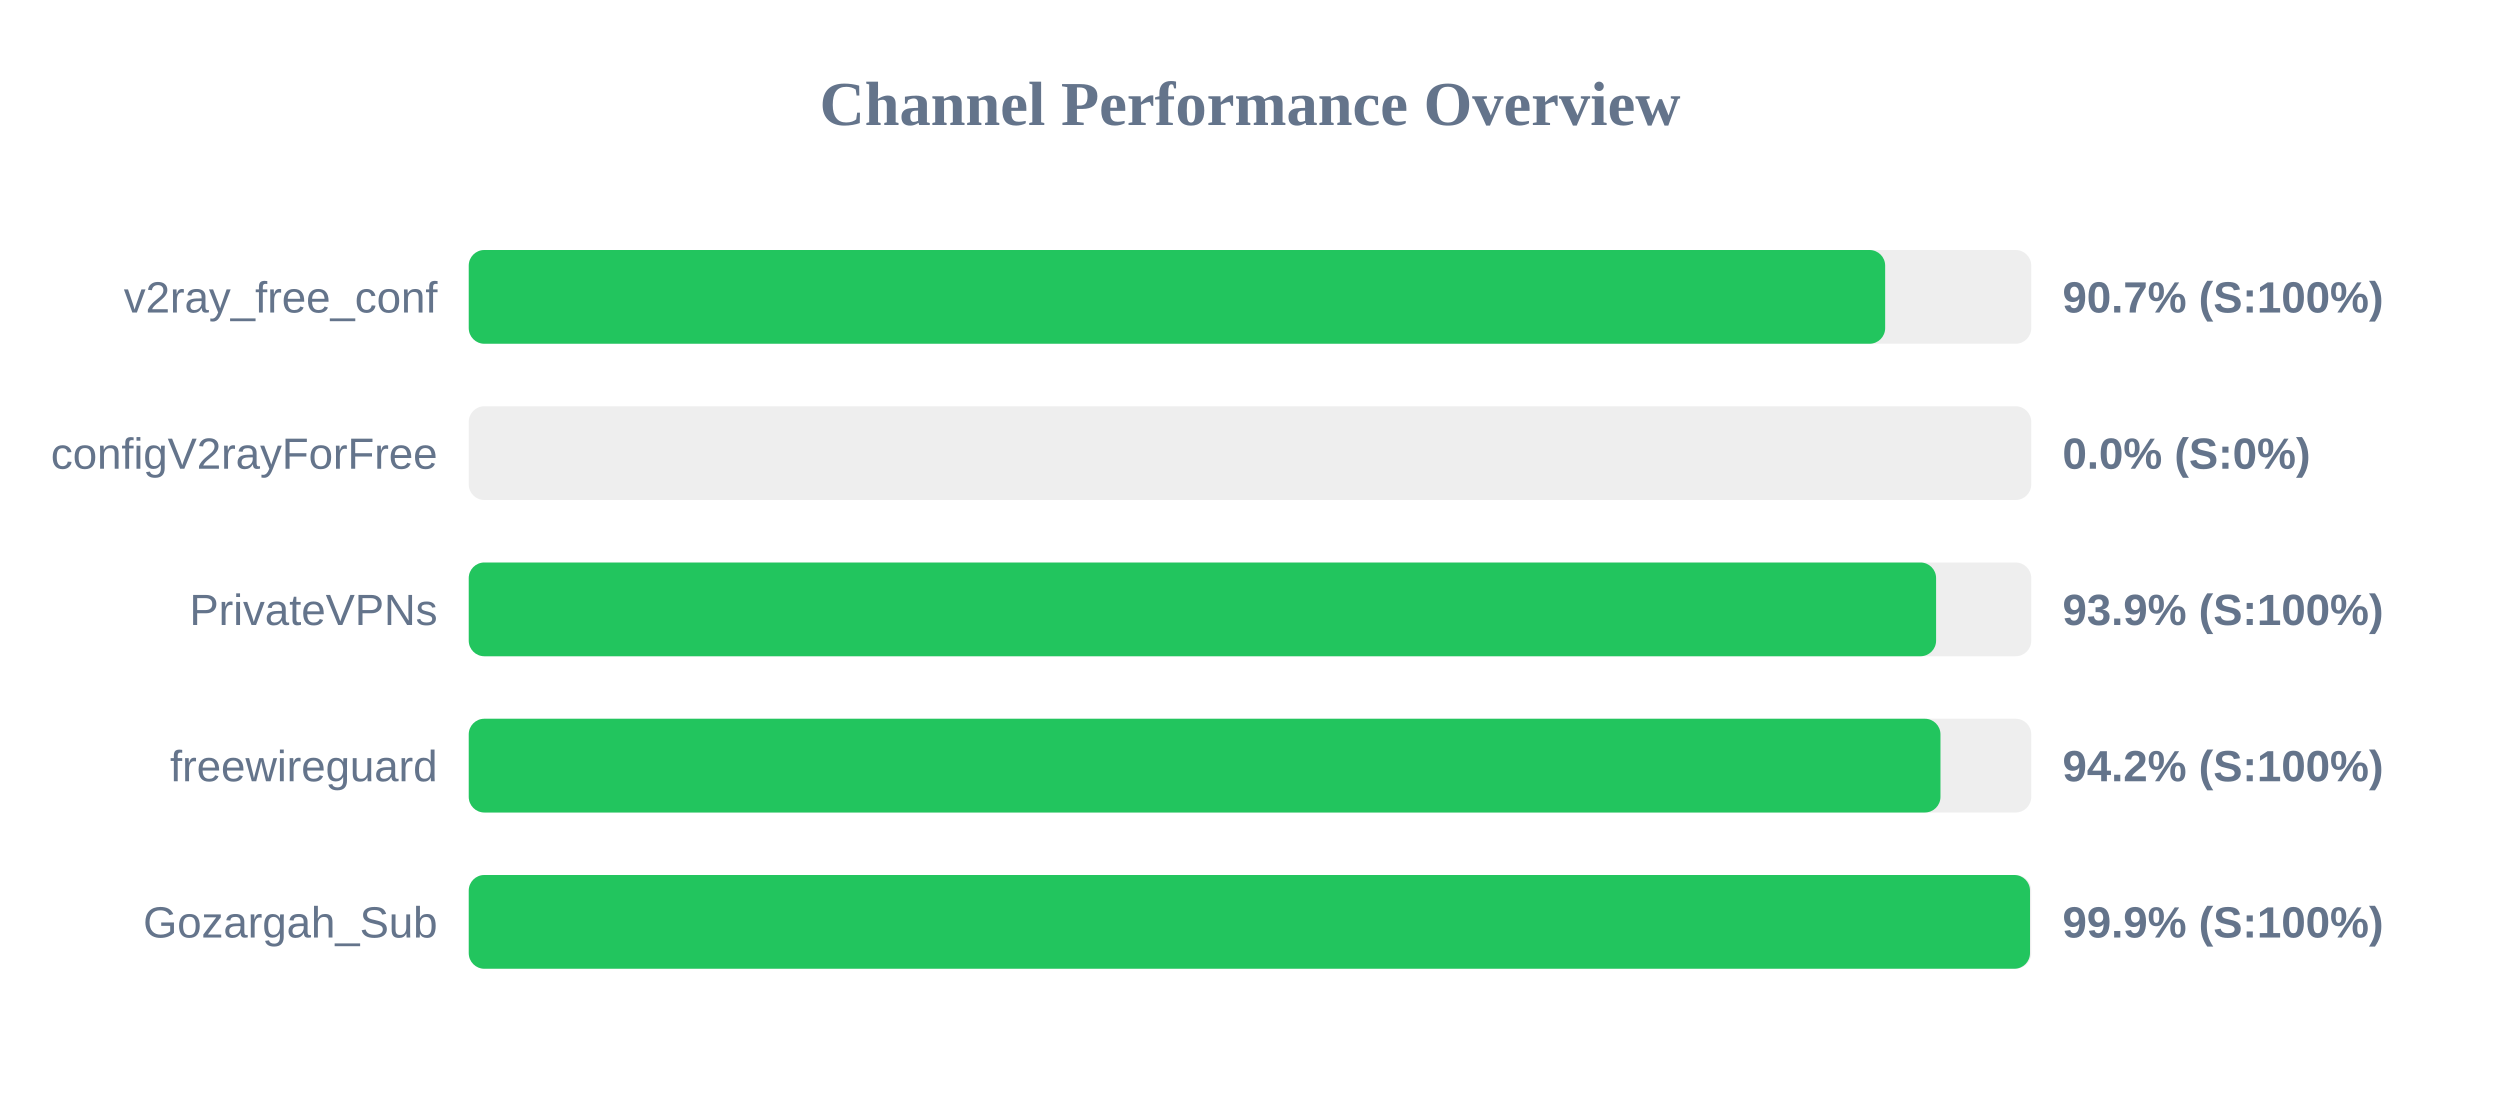
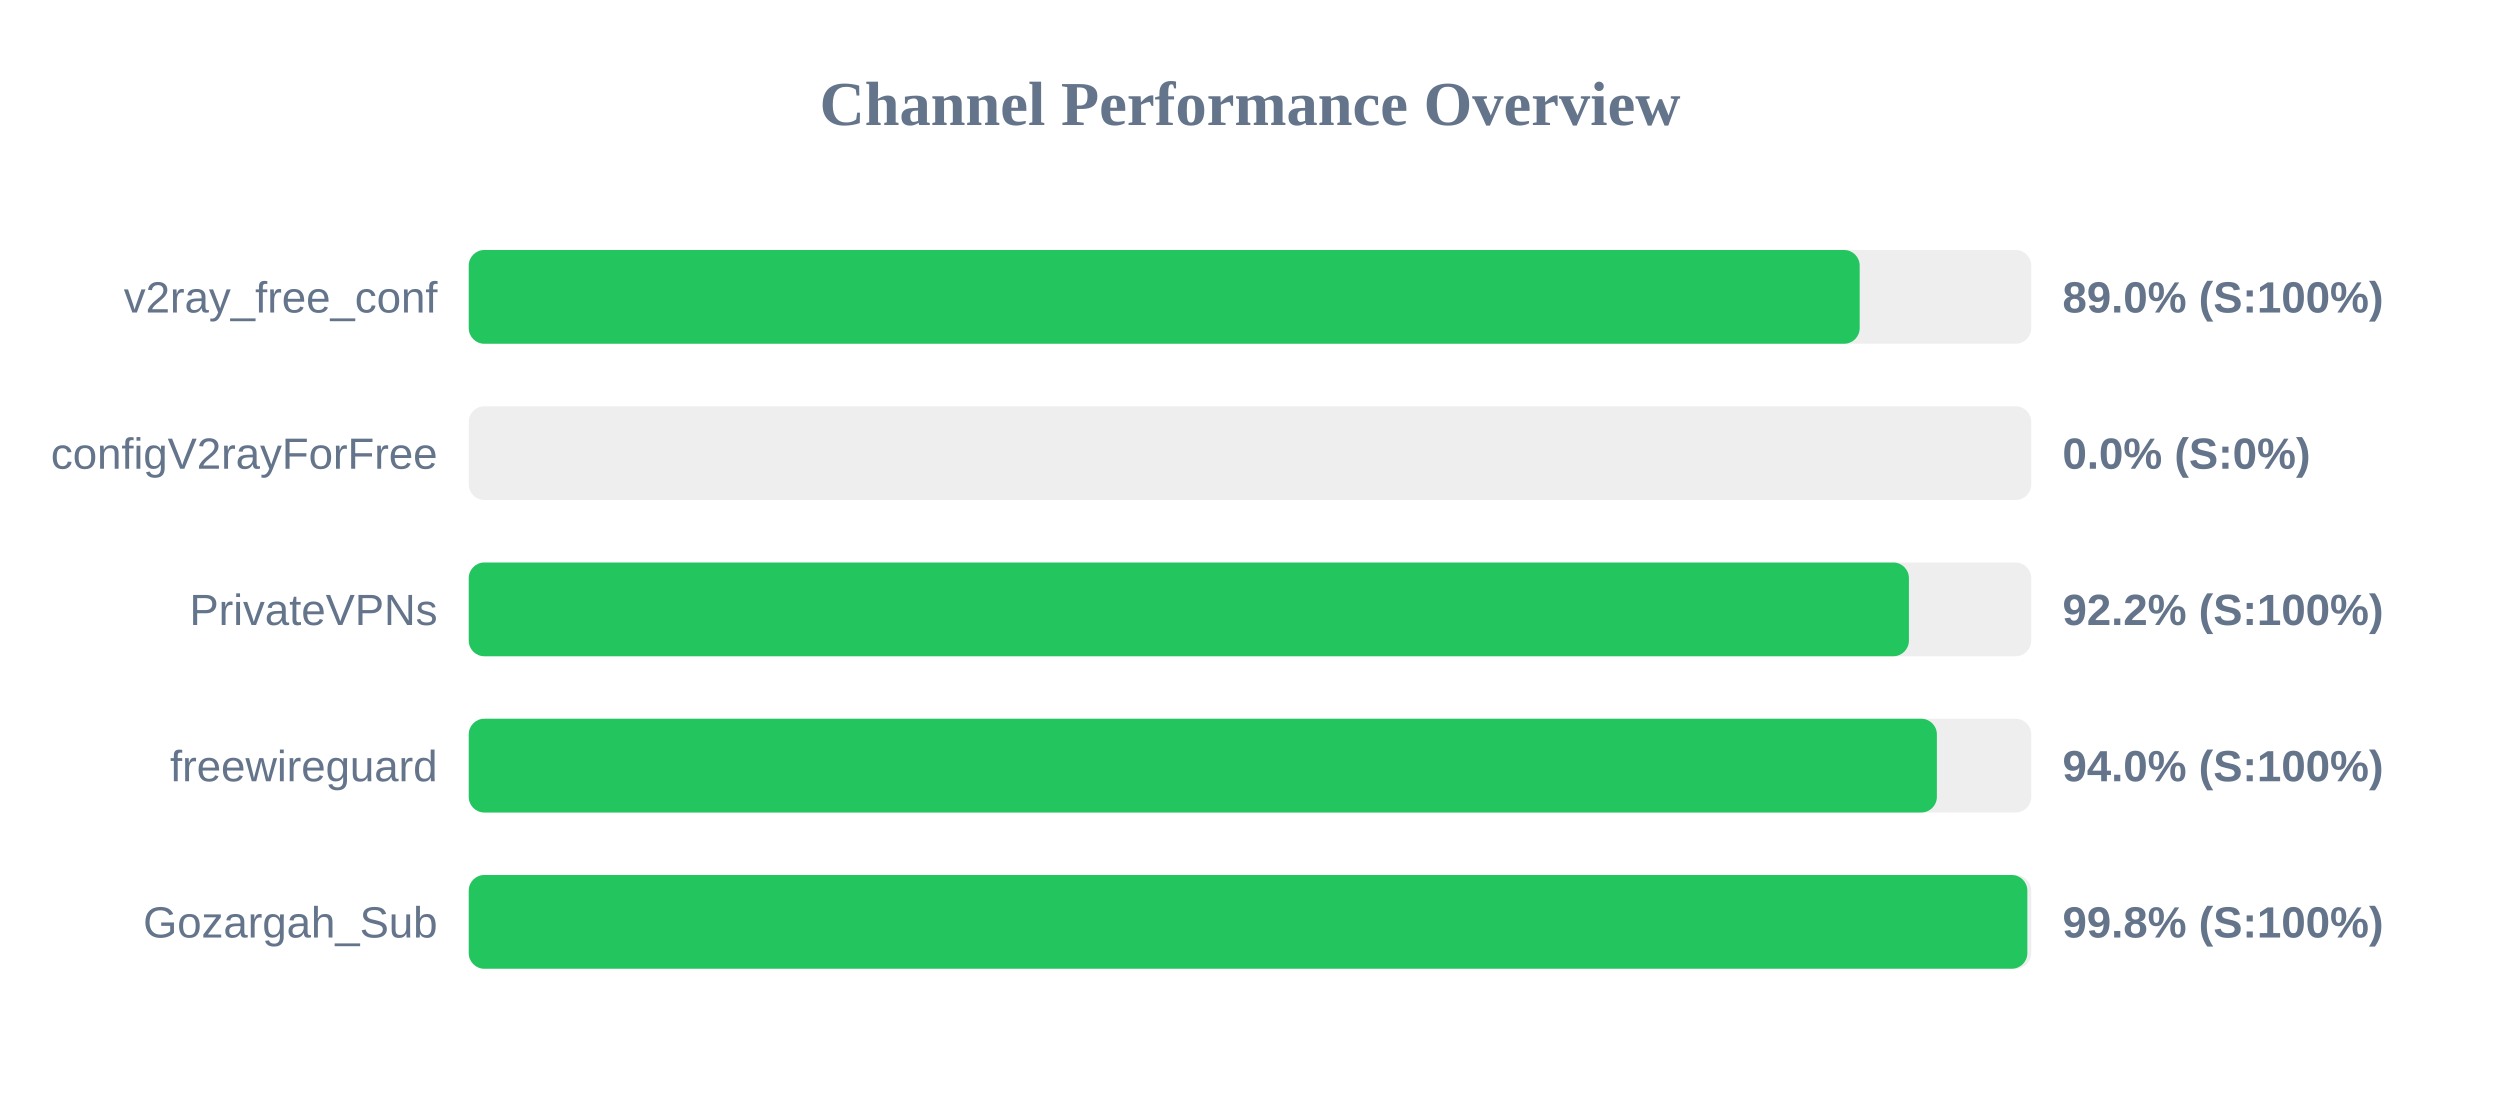
<svg xmlns="http://www.w3.org/2000/svg" width="800" height="350" version="1.1">
  <style>
        .row { font: 14px Arial; fill: #64748b; }
        .score { font: bold 14px Arial; fill: #64748b; }
    </style>
  <text x="400" y="40" text-anchor="middle" font-size="20px" font-weight="bold" fill="#64748b">Channel Performance Overview</text>
  <rect x="150" y="80" width="500" height="30" fill="#eee" rx="5" />
-   <rect x="150" y="80" width="453.25" height="30" fill="#22c55e" rx="5" />
+   <rect x="150" y="80" width="445.1" height="30" fill="#22c55e" rx="5" />
  <text x="140" y="100" text-anchor="end" class="row">v2ray_free_conf</text>
-   <text x="660" y="100" text-anchor="start" class="score">90.7% (S:100%)</text>
+   <text x="660" y="100" text-anchor="start" class="score">89.0% (S:100%)</text>
  <rect x="150" y="130" width="500" height="30" fill="#eee" rx="5" />
  <rect x="150" y="130" width="0.0" height="30" fill="#ef4444" rx="5" />
  <text x="140" y="150" text-anchor="end" class="row">configV2rayForFree</text>
  <text x="660" y="150" text-anchor="start" class="score">0.0% (S:0%)</text>
  <rect x="150" y="180" width="500" height="30" fill="#eee" rx="5" />
-   <rect x="150" y="180" width="469.55" height="30" fill="#22c55e" rx="5" />
+   <rect x="150" y="180" width="460.85" height="30" fill="#22c55e" rx="5" />
  <text x="140" y="200" text-anchor="end" class="row">PrivateVPNs</text>
-   <text x="660" y="200" text-anchor="start" class="score">93.9% (S:100%)</text>
+   <text x="660" y="200" text-anchor="start" class="score">92.2% (S:100%)</text>
  <rect x="150" y="230" width="500" height="30" fill="#eee" rx="5" />
-   <rect x="150" y="230" width="470.95" height="30" fill="#22c55e" rx="5" />
+   <rect x="150" y="230" width="469.8" height="30" fill="#22c55e" rx="5" />
  <text x="140" y="250" text-anchor="end" class="row">freewireguard</text>
-   <text x="660" y="250" text-anchor="start" class="score">94.2% (S:100%)</text>
+   <text x="660" y="250" text-anchor="start" class="score">94.0% (S:100%)</text>
  <rect x="150" y="280" width="500" height="30" fill="#eee" rx="5" />
-   <rect x="150" y="280" width="499.6" height="30" fill="#22c55e" rx="5" />
+   <rect x="150" y="280" width="498.75" height="30" fill="#22c55e" rx="5" />
  <text x="140" y="300" text-anchor="end" class="row">Gozargah_Sub</text>
-   <text x="660" y="300" text-anchor="start" class="score">99.9% (S:100%)</text>
+   <text x="660" y="300" text-anchor="start" class="score">99.8% (S:100%)</text>
</svg>
